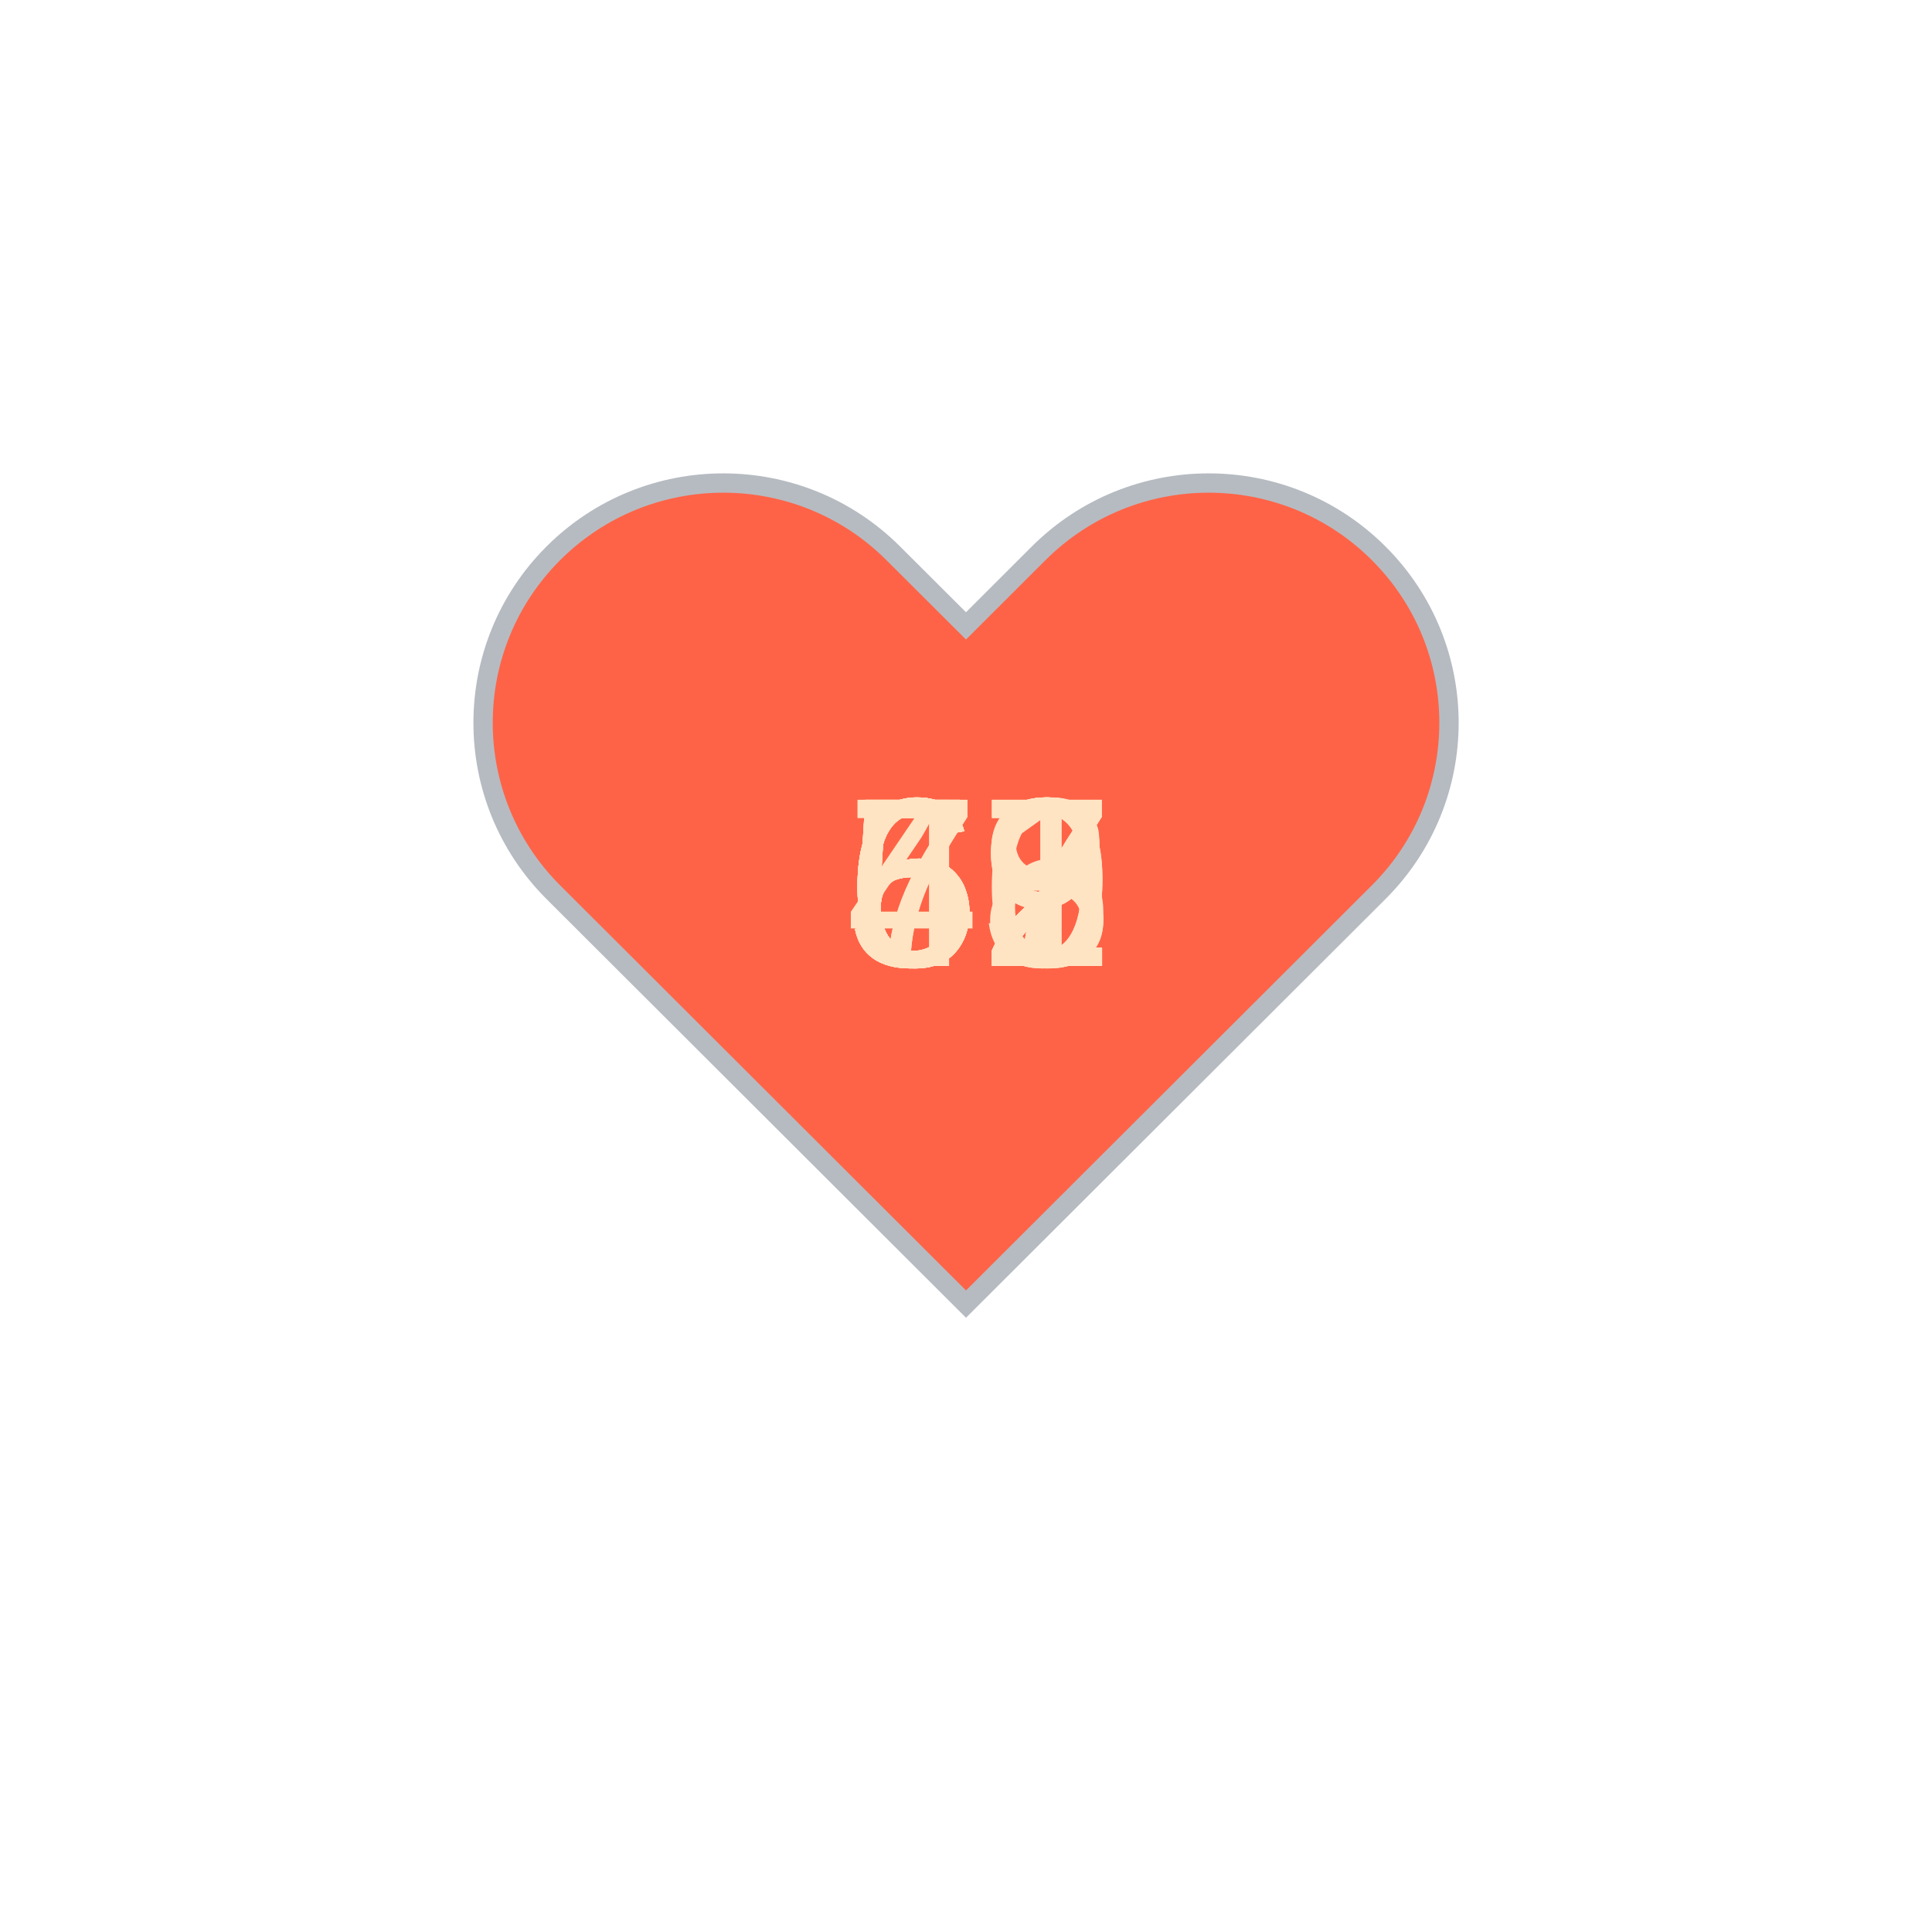
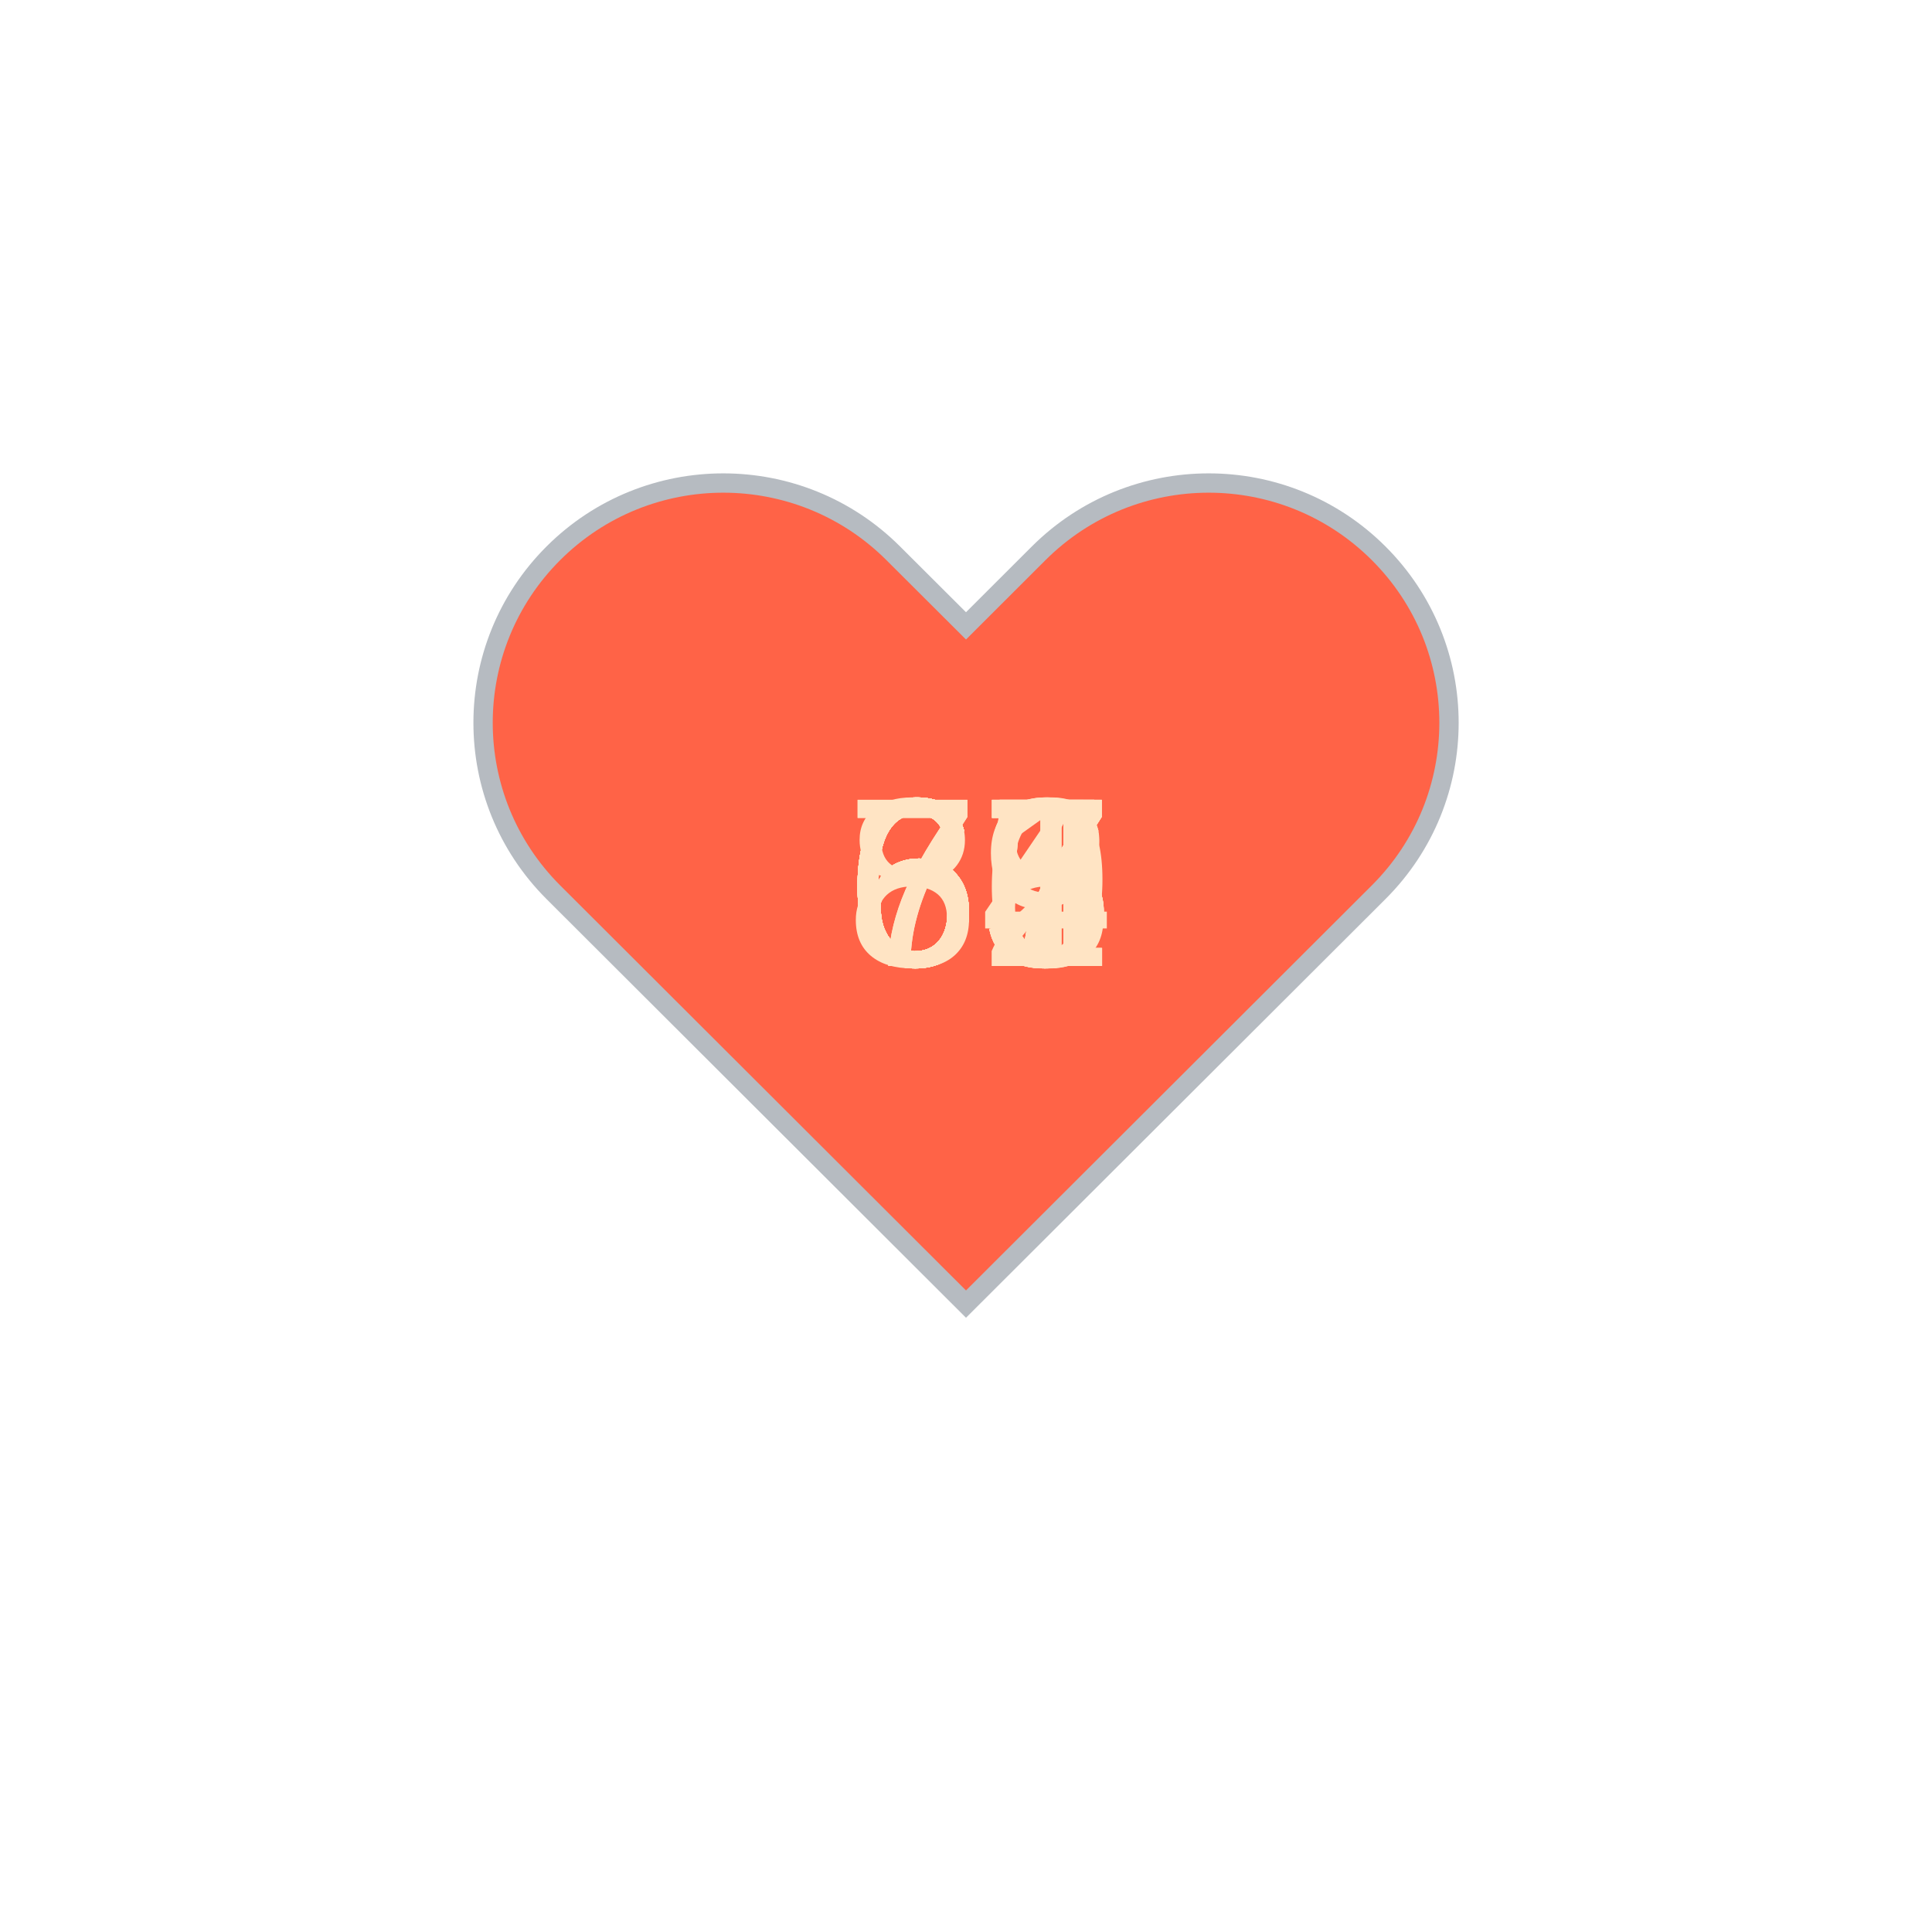
<svg xmlns="http://www.w3.org/2000/svg" baseProfile="full" height="150" version="1.1" viewBox="0,0,200,200" width="150">
  <defs />
  <g transform="translate(100 100)">
    <path d="M92.71,7.27L92.71,7.27c-9.71-9.69-25.46-9.69-35.18,0L50,14.79l-7.54-7.52C32.75-2.42,17-2.42,7.29,7.27v0 c-9.71,9.69-9.71,25.41,0,35.1L50,85l42.71-42.63C102.43,32.68,102.43,16.96,92.71,7.27z" fill="tomato" stroke="#B6BBC1" stroke-width="2" transform="translate(-50 -50)" />
    <animateTransform additive="sum" attributeName="transform" dur="1.2s" repeatCount="indefinite" type="scale" values="1; 1.5; 1.25; 1.5; 1.5; 1;" />
-     <text fill="bisque" style="font-size:25px; font-family:Arial" transform="translate(-12.5 0)">57<animate attributeName="visibility" dur="18.0s" keyTimes="0;0.07;0.13;0.2;0.27;0.33;0.4;0.47;0.53;0.6;0.67;0.73;0.8;0.87;0.93;1.0" repeatCount="indefinite" values="visible;hidden;hidden;hidden;hidden;hidden;hidden;hidden;hidden;hidden;hidden;hidden;hidden;hidden;hidden;hidden" />
+     <text fill="bisque" style="font-size:25px; font-family:Arial" transform="translate(-12.5 0)">65<animate attributeName="visibility" dur="18.0s" keyTimes="0;0.07;0.13;0.2;0.27;0.33;0.4;0.47;0.53;0.6;0.67;0.73;0.8;0.87;0.93;1.0" repeatCount="indefinite" values="visible;hidden;hidden;hidden;hidden;hidden;hidden;hidden;hidden;hidden;hidden;hidden;hidden;hidden;hidden;hidden" />
    </text>
-     <text fill="bisque" style="font-size:25px; font-family:Arial" transform="translate(-12.5 0)">52<animate attributeName="visibility" dur="18.0s" keyTimes="0;0.07;0.13;0.2;0.27;0.33;0.4;0.47;0.53;0.6;0.67;0.73;0.8;0.87;0.93;1.0" repeatCount="indefinite" values="hidden;visible;hidden;hidden;hidden;hidden;hidden;hidden;hidden;hidden;hidden;hidden;hidden;hidden;hidden;hidden" />
+     <text fill="bisque" style="font-size:25px; font-family:Arial" transform="translate(-12.5 0)">66<animate attributeName="visibility" dur="18.0s" keyTimes="0;0.07;0.13;0.2;0.27;0.33;0.4;0.47;0.53;0.6;0.67;0.73;0.8;0.87;0.93;1.0" repeatCount="indefinite" values="hidden;visible;hidden;hidden;hidden;hidden;hidden;hidden;hidden;hidden;hidden;hidden;hidden;hidden;hidden;hidden" />
    </text>
-     <text fill="bisque" style="font-size:25px; font-family:Arial" transform="translate(-12.5 0)">52<animate attributeName="visibility" dur="18.0s" keyTimes="0;0.07;0.13;0.2;0.27;0.33;0.4;0.47;0.53;0.6;0.67;0.73;0.8;0.87;0.93;1.0" repeatCount="indefinite" values="hidden;hidden;visible;hidden;hidden;hidden;hidden;hidden;hidden;hidden;hidden;hidden;hidden;hidden;hidden;hidden" />
+     <text fill="bisque" style="font-size:25px; font-family:Arial" transform="translate(-12.5 0)">67<animate attributeName="visibility" dur="18.0s" keyTimes="0;0.07;0.13;0.2;0.27;0.33;0.4;0.47;0.53;0.6;0.67;0.73;0.8;0.87;0.93;1.0" repeatCount="indefinite" values="hidden;hidden;visible;hidden;hidden;hidden;hidden;hidden;hidden;hidden;hidden;hidden;hidden;hidden;hidden;hidden" />
    </text>
-     <text fill="bisque" style="font-size:25px; font-family:Arial" transform="translate(-12.5 0)">49<animate attributeName="visibility" dur="18.0s" keyTimes="0;0.07;0.13;0.2;0.27;0.33;0.4;0.47;0.53;0.6;0.67;0.73;0.8;0.87;0.93;1.0" repeatCount="indefinite" values="hidden;hidden;hidden;visible;hidden;hidden;hidden;hidden;hidden;hidden;hidden;hidden;hidden;hidden;hidden;hidden" />
+     <text fill="bisque" style="font-size:25px; font-family:Arial" transform="translate(-12.5 0)">67<animate attributeName="visibility" dur="18.0s" keyTimes="0;0.07;0.13;0.2;0.27;0.33;0.4;0.47;0.53;0.6;0.67;0.73;0.8;0.87;0.93;1.0" repeatCount="indefinite" values="hidden;hidden;hidden;visible;hidden;hidden;hidden;hidden;hidden;hidden;hidden;hidden;hidden;hidden;hidden;hidden" />
    </text>
-     <text fill="bisque" style="font-size:25px; font-family:Arial" transform="translate(-12.5 0)">52<animate attributeName="visibility" dur="18.0s" keyTimes="0;0.07;0.13;0.2;0.27;0.33;0.4;0.47;0.53;0.6;0.67;0.73;0.8;0.87;0.93;1.0" repeatCount="indefinite" values="hidden;hidden;hidden;hidden;visible;hidden;hidden;hidden;hidden;hidden;hidden;hidden;hidden;hidden;hidden;hidden" />
+     <text fill="bisque" style="font-size:25px; font-family:Arial" transform="translate(-12.5 0)">71<animate attributeName="visibility" dur="18.0s" keyTimes="0;0.07;0.13;0.2;0.27;0.33;0.4;0.47;0.53;0.6;0.67;0.73;0.8;0.87;0.93;1.0" repeatCount="indefinite" values="hidden;hidden;hidden;hidden;visible;hidden;hidden;hidden;hidden;hidden;hidden;hidden;hidden;hidden;hidden;hidden" />
    </text>
-     <text fill="bisque" style="font-size:25px; font-family:Arial" transform="translate(-12.5 0)">67<animate attributeName="visibility" dur="18.0s" keyTimes="0;0.07;0.13;0.2;0.27;0.33;0.4;0.47;0.53;0.6;0.67;0.73;0.8;0.87;0.93;1.0" repeatCount="indefinite" values="hidden;hidden;hidden;hidden;hidden;visible;hidden;hidden;hidden;hidden;hidden;hidden;hidden;hidden;hidden;hidden" />
+     <text fill="bisque" style="font-size:25px; font-family:Arial" transform="translate(-12.5 0)">65<animate attributeName="visibility" dur="18.0s" keyTimes="0;0.07;0.13;0.2;0.27;0.33;0.4;0.47;0.53;0.6;0.67;0.73;0.8;0.87;0.93;1.0" repeatCount="indefinite" values="hidden;hidden;hidden;hidden;hidden;visible;hidden;hidden;hidden;hidden;hidden;hidden;hidden;hidden;hidden;hidden" />
    </text>
-     <text fill="bisque" style="font-size:25px; font-family:Arial" transform="translate(-12.5 0)">63<animate attributeName="visibility" dur="18.0s" keyTimes="0;0.07;0.13;0.2;0.27;0.33;0.4;0.47;0.53;0.6;0.67;0.73;0.8;0.87;0.93;1.0" repeatCount="indefinite" values="hidden;hidden;hidden;hidden;hidden;hidden;visible;hidden;hidden;hidden;hidden;hidden;hidden;hidden;hidden;hidden" />
+     <text fill="bisque" style="font-size:25px; font-family:Arial" transform="translate(-12.5 0)">65<animate attributeName="visibility" dur="18.0s" keyTimes="0;0.07;0.13;0.2;0.27;0.33;0.4;0.47;0.53;0.6;0.67;0.73;0.8;0.87;0.93;1.0" repeatCount="indefinite" values="hidden;hidden;hidden;hidden;hidden;hidden;visible;hidden;hidden;hidden;hidden;hidden;hidden;hidden;hidden;hidden" />
    </text>
-     <text fill="bisque" style="font-size:25px; font-family:Arial" transform="translate(-12.5 0)">68<animate attributeName="visibility" dur="18.0s" keyTimes="0;0.07;0.13;0.2;0.27;0.33;0.4;0.47;0.53;0.6;0.67;0.73;0.8;0.87;0.93;1.0" repeatCount="indefinite" values="hidden;hidden;hidden;hidden;hidden;hidden;hidden;visible;hidden;hidden;hidden;hidden;hidden;hidden;hidden;hidden" />
+     <text fill="bisque" style="font-size:25px; font-family:Arial" transform="translate(-12.5 0)">67<animate attributeName="visibility" dur="18.0s" keyTimes="0;0.07;0.13;0.2;0.27;0.33;0.4;0.47;0.53;0.6;0.67;0.73;0.8;0.87;0.93;1.0" repeatCount="indefinite" values="hidden;hidden;hidden;hidden;hidden;hidden;hidden;visible;hidden;hidden;hidden;hidden;hidden;hidden;hidden;hidden" />
    </text>
-     <text fill="bisque" style="font-size:25px; font-family:Arial" transform="translate(-12.5 0)">66<animate attributeName="visibility" dur="18.0s" keyTimes="0;0.07;0.13;0.2;0.27;0.33;0.4;0.47;0.53;0.6;0.67;0.73;0.8;0.87;0.93;1.0" repeatCount="indefinite" values="hidden;hidden;hidden;hidden;hidden;hidden;hidden;hidden;visible;hidden;hidden;hidden;hidden;hidden;hidden;hidden" />
+     <text fill="bisque" style="font-size:25px; font-family:Arial" transform="translate(-12.5 0)">65<animate attributeName="visibility" dur="18.0s" keyTimes="0;0.07;0.13;0.2;0.27;0.33;0.4;0.47;0.53;0.6;0.67;0.73;0.8;0.87;0.93;1.0" repeatCount="indefinite" values="hidden;hidden;hidden;hidden;hidden;hidden;hidden;hidden;visible;hidden;hidden;hidden;hidden;hidden;hidden;hidden" />
    </text>
-     <text fill="bisque" style="font-size:25px; font-family:Arial" transform="translate(-12.5 0)">62<animate attributeName="visibility" dur="18.0s" keyTimes="0;0.07;0.13;0.2;0.27;0.33;0.4;0.47;0.53;0.6;0.67;0.73;0.8;0.87;0.93;1.0" repeatCount="indefinite" values="hidden;hidden;hidden;hidden;hidden;hidden;hidden;hidden;hidden;visible;hidden;hidden;hidden;hidden;hidden;hidden" />
+     <text fill="bisque" style="font-size:25px; font-family:Arial" transform="translate(-12.5 0)">69<animate attributeName="visibility" dur="18.0s" keyTimes="0;0.07;0.13;0.2;0.27;0.33;0.4;0.47;0.53;0.6;0.67;0.73;0.8;0.87;0.93;1.0" repeatCount="indefinite" values="hidden;hidden;hidden;hidden;hidden;hidden;hidden;hidden;hidden;visible;hidden;hidden;hidden;hidden;hidden;hidden" />
    </text>
-     <text fill="bisque" style="font-size:25px; font-family:Arial" transform="translate(-12.5 0)">59<animate attributeName="visibility" dur="18.0s" keyTimes="0;0.07;0.13;0.2;0.27;0.33;0.4;0.47;0.53;0.6;0.67;0.73;0.8;0.87;0.93;1.0" repeatCount="indefinite" values="hidden;hidden;hidden;hidden;hidden;hidden;hidden;hidden;hidden;hidden;visible;hidden;hidden;hidden;hidden;hidden" />
+     <text fill="bisque" style="font-size:25px; font-family:Arial" transform="translate(-12.5 0)">68<animate attributeName="visibility" dur="18.0s" keyTimes="0;0.07;0.13;0.2;0.27;0.33;0.4;0.47;0.53;0.6;0.67;0.73;0.8;0.87;0.93;1.0" repeatCount="indefinite" values="hidden;hidden;hidden;hidden;hidden;hidden;hidden;hidden;hidden;hidden;visible;hidden;hidden;hidden;hidden;hidden" />
    </text>
-     <text fill="bisque" style="font-size:25px; font-family:Arial" transform="translate(-12.5 0)">61<animate attributeName="visibility" dur="18.0s" keyTimes="0;0.07;0.13;0.2;0.27;0.33;0.4;0.47;0.53;0.6;0.67;0.73;0.8;0.87;0.93;1.0" repeatCount="indefinite" values="hidden;hidden;hidden;hidden;hidden;hidden;hidden;hidden;hidden;hidden;hidden;visible;hidden;hidden;hidden;hidden" />
+     <text fill="bisque" style="font-size:25px; font-family:Arial" transform="translate(-12.5 0)">64<animate attributeName="visibility" dur="18.0s" keyTimes="0;0.07;0.13;0.2;0.27;0.33;0.4;0.47;0.53;0.6;0.67;0.73;0.8;0.87;0.93;1.0" repeatCount="indefinite" values="hidden;hidden;hidden;hidden;hidden;hidden;hidden;hidden;hidden;hidden;hidden;visible;hidden;hidden;hidden;hidden" />
    </text>
-     <text fill="bisque" style="font-size:25px; font-family:Arial" transform="translate(-12.5 0)">72<animate attributeName="visibility" dur="18.0s" keyTimes="0;0.07;0.13;0.2;0.27;0.33;0.4;0.47;0.53;0.6;0.67;0.73;0.8;0.87;0.93;1.0" repeatCount="indefinite" values="hidden;hidden;hidden;hidden;hidden;hidden;hidden;hidden;hidden;hidden;hidden;hidden;visible;hidden;hidden;hidden" />
+     <text fill="bisque" style="font-size:25px; font-family:Arial" transform="translate(-12.5 0)">67<animate attributeName="visibility" dur="18.0s" keyTimes="0;0.07;0.13;0.2;0.27;0.33;0.4;0.47;0.53;0.6;0.67;0.73;0.8;0.87;0.93;1.0" repeatCount="indefinite" values="hidden;hidden;hidden;hidden;hidden;hidden;hidden;hidden;hidden;hidden;hidden;hidden;visible;hidden;hidden;hidden" />
    </text>
-     <text fill="bisque" style="font-size:25px; font-family:Arial" transform="translate(-12.5 0)">72<animate attributeName="visibility" dur="18.0s" keyTimes="0;0.07;0.13;0.2;0.27;0.33;0.4;0.47;0.53;0.6;0.67;0.73;0.8;0.87;0.93;1.0" repeatCount="indefinite" values="hidden;hidden;hidden;hidden;hidden;hidden;hidden;hidden;hidden;hidden;hidden;hidden;hidden;visible;hidden;hidden" />
+     <text fill="bisque" style="font-size:25px; font-family:Arial" transform="translate(-12.5 0)">75<animate attributeName="visibility" dur="18.0s" keyTimes="0;0.07;0.13;0.2;0.27;0.33;0.4;0.47;0.53;0.6;0.67;0.73;0.8;0.87;0.93;1.0" repeatCount="indefinite" values="hidden;hidden;hidden;hidden;hidden;hidden;hidden;hidden;hidden;hidden;hidden;hidden;hidden;visible;hidden;hidden" />
    </text>
-     <text fill="bisque" style="font-size:25px; font-family:Arial" transform="translate(-12.5 0)">67<animate attributeName="visibility" dur="18.0s" keyTimes="0;0.07;0.13;0.2;0.27;0.33;0.4;0.47;0.53;0.6;0.67;0.73;0.8;0.87;0.93;1.0" repeatCount="indefinite" values="hidden;hidden;hidden;hidden;hidden;hidden;hidden;hidden;hidden;hidden;hidden;hidden;hidden;hidden;visible;hidden" />
+     <text fill="bisque" style="font-size:25px; font-family:Arial" transform="translate(-12.5 0)">82<animate attributeName="visibility" dur="18.0s" keyTimes="0;0.07;0.13;0.2;0.27;0.33;0.4;0.47;0.53;0.6;0.67;0.73;0.8;0.87;0.93;1.0" repeatCount="indefinite" values="hidden;hidden;hidden;hidden;hidden;hidden;hidden;hidden;hidden;hidden;hidden;hidden;hidden;hidden;visible;hidden" />
    </text>
  </g>
</svg>
